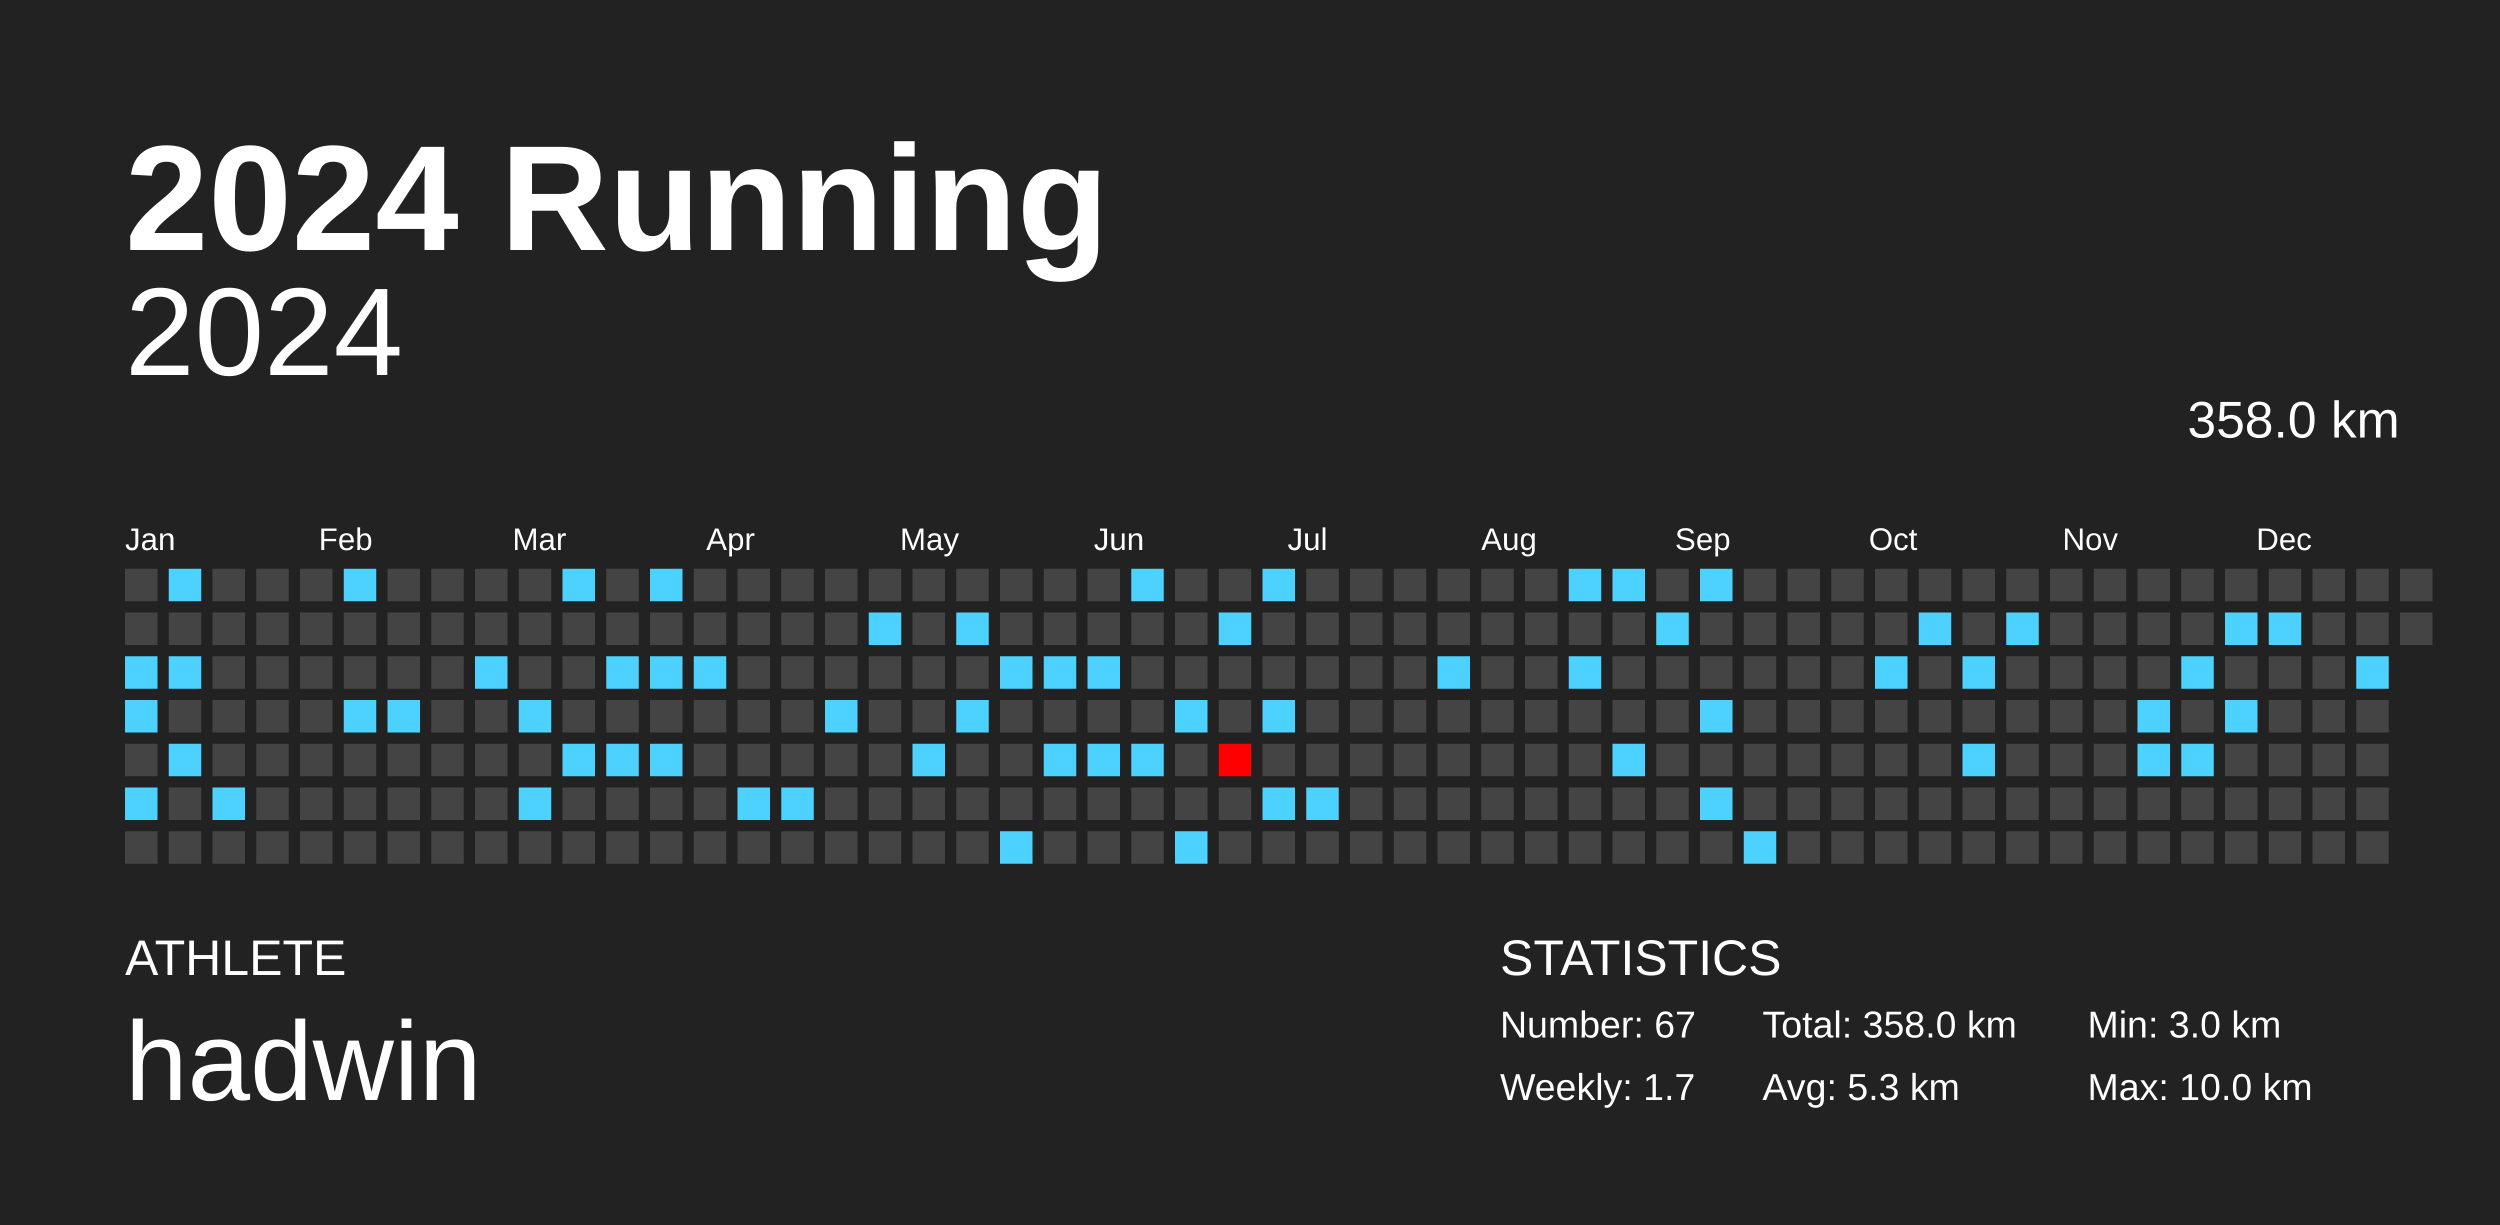
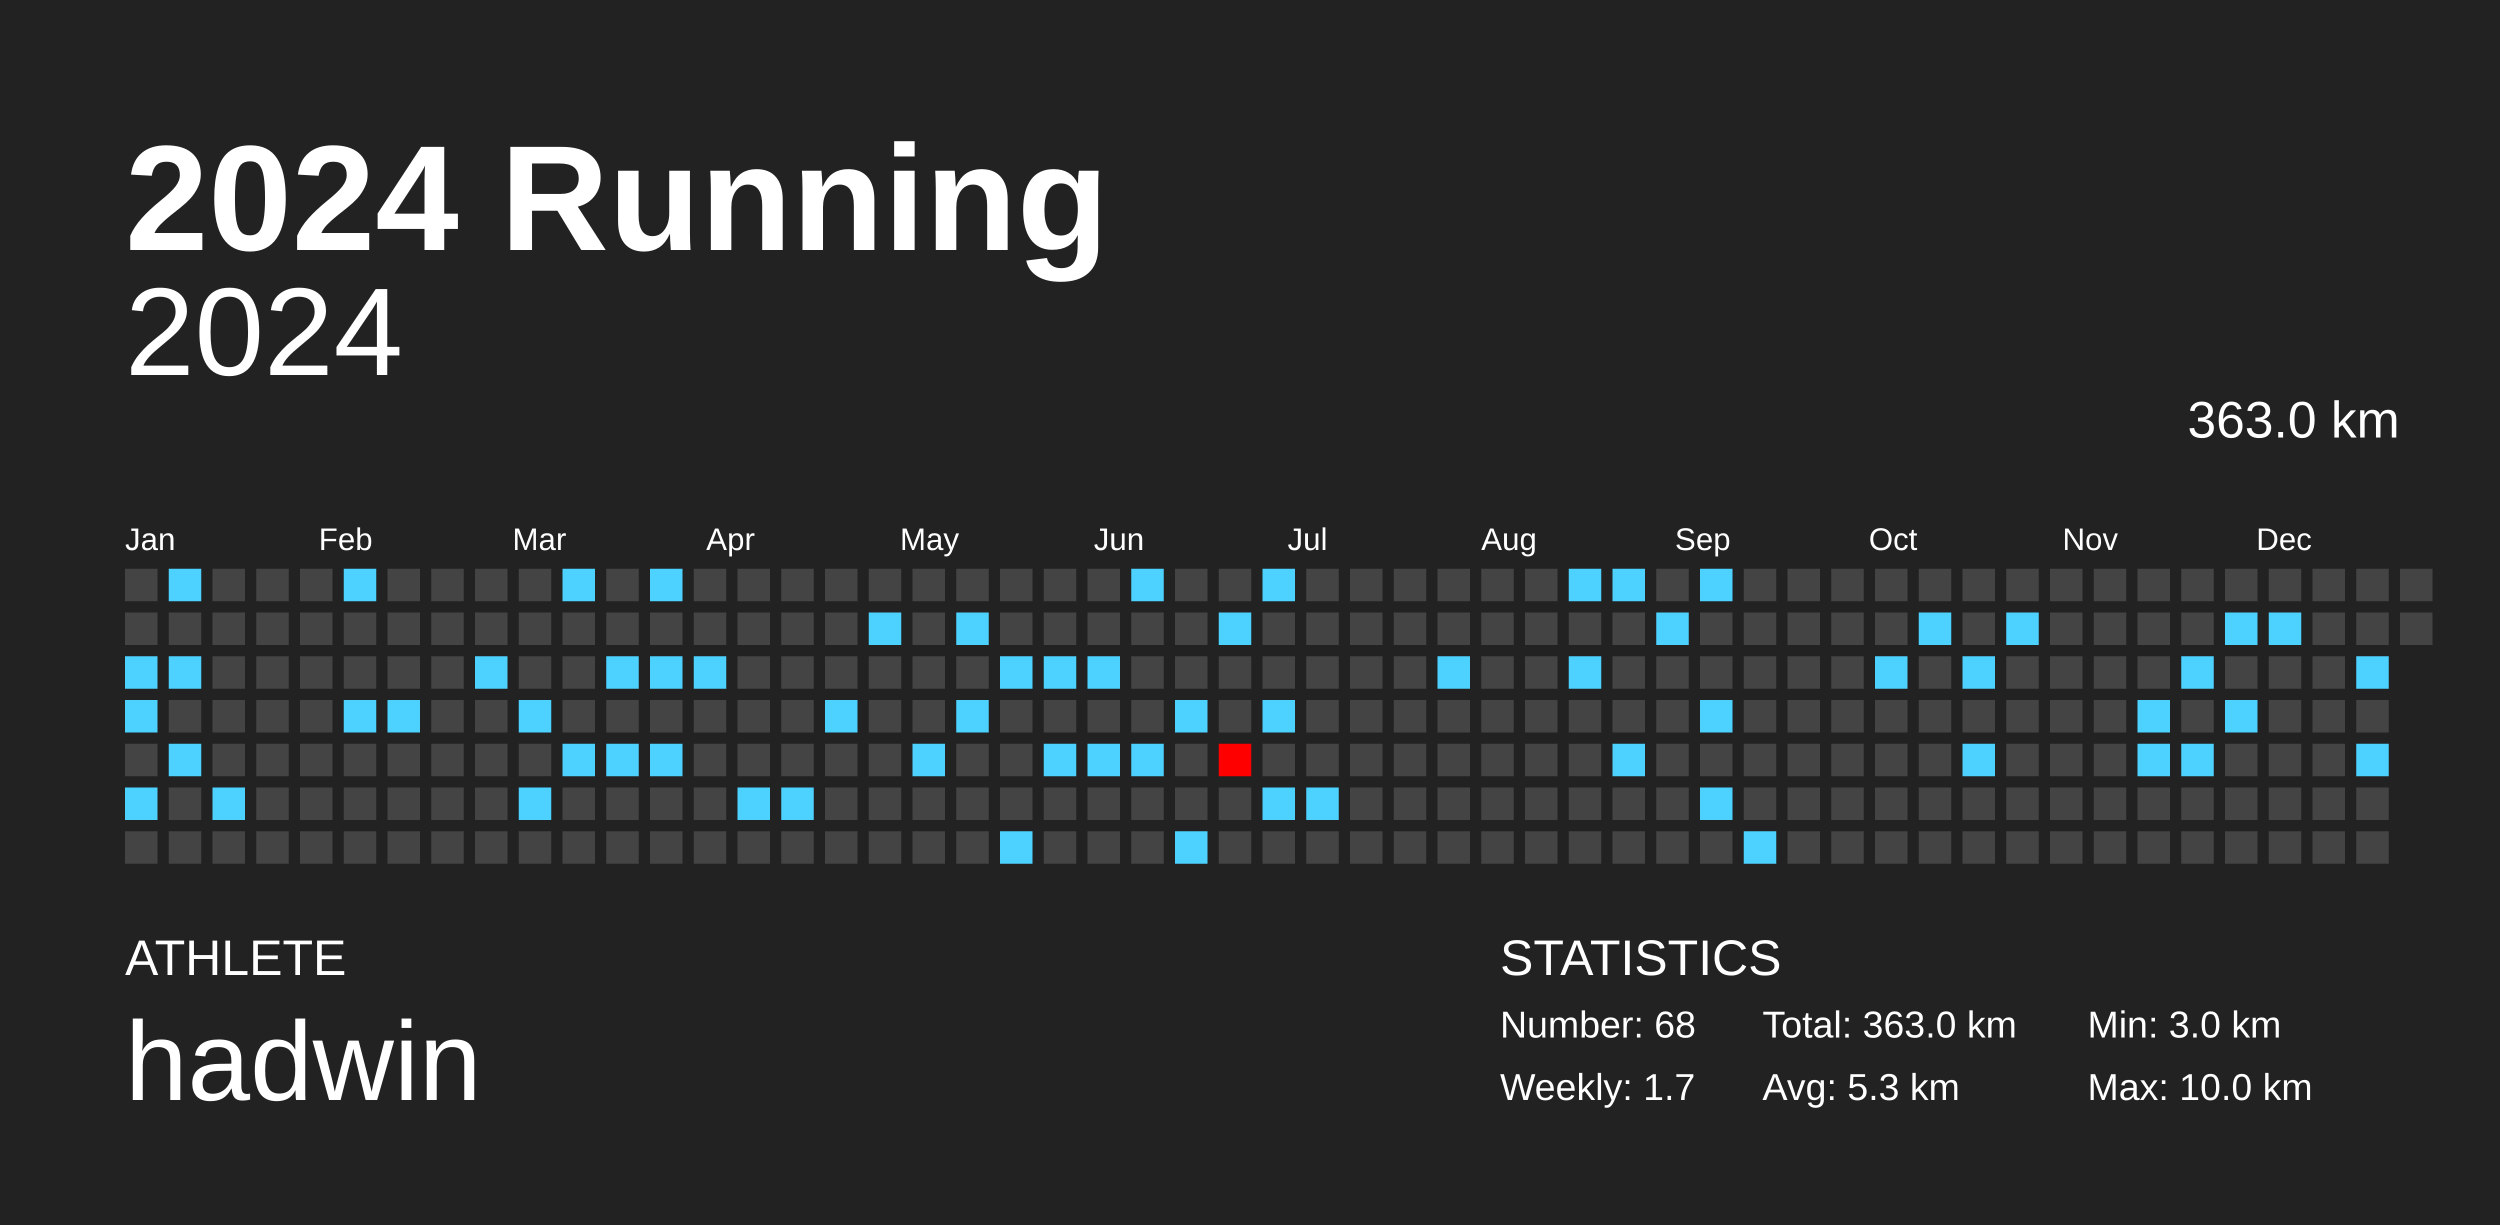
<svg xmlns="http://www.w3.org/2000/svg" baseProfile="full" height="98mm" version="1.1" viewBox="0,0,200,98" width="200mm">
  <defs />
  <rect fill="#222222" height="98" width="200" x="0" y="0" />
  <text fill="#FFFFFF" style="font-size:12px; font-family:Arial; font-weight:bold;" x="10" y="20">2024 Running</text>
  <text fill="#FFFFFF" style="font-size:4px; font-family:Arial" x="10" y="78">ATHLETE</text>
  <text fill="#FFFFFF" style="font-size:9px; font-family:Arial" x="10" y="88">hadwin</text>
  <text fill="#FFFFFF" style="font-size:4px; font-family:Arial" x="120" y="78">STATISTICS</text>
-   <text fill="#FFFFFF" style="font-size:3px; font-family:Arial" x="120" y="83">Number: 67</text>
+   <text fill="#FFFFFF" style="font-size:3px; font-family:Arial" x="120" y="83">Number: 68</text>
  <text fill="#FFFFFF" style="font-size:3px; font-family:Arial" x="120" y="88">Weekly: 1.7</text>
-   <text fill="#FFFFFF" style="font-size:3px; font-family:Arial" x="141" y="83">Total: 358.0 km</text>
+   <text fill="#FFFFFF" style="font-size:3px; font-family:Arial" x="141" y="83">Total: 363.0 km</text>
  <text fill="#FFFFFF" style="font-size:3px; font-family:Arial" x="141" y="88">Avg: 5.3 km</text>
  <text fill="#FFFFFF" style="font-size:3px; font-family:Arial" x="167" y="83">Min: 3.0 km</text>
  <text fill="#FFFFFF" style="font-size:3px; font-family:Arial" x="167" y="88">Max: 10.0 km</text>
  <text alignment-baseline="hanging" fill="#FFFFFF" style="font-size:10.0px; font-family:Arial;" x="10" y="30">2024</text>
-   <text alignment-baseline="hanging" fill="#FFFFFF" style="font-size:4.125px; font-family:Arial;" x="175" y="35">358.0 km</text>
+   <text alignment-baseline="hanging" fill="#FFFFFF" style="font-size:4.125px; font-family:Arial;" x="175" y="35">363.0 km</text>
  <text fill="#FFFFFF" style="font-size:2.5px; font-family:Arial" x="10.0" y="44">Jan</text>
  <text fill="#FFFFFF" style="font-size:2.5px; font-family:Arial" x="25.5" y="44">Feb</text>
  <text fill="#FFFFFF" style="font-size:2.5px; font-family:Arial" x="41.0" y="44">Mar</text>
  <text fill="#FFFFFF" style="font-size:2.5px; font-family:Arial" x="56.5" y="44">Apr</text>
  <text fill="#FFFFFF" style="font-size:2.5px; font-family:Arial" x="72.0" y="44">May</text>
  <text fill="#FFFFFF" style="font-size:2.5px; font-family:Arial" x="87.5" y="44">Jun</text>
  <text fill="#FFFFFF" style="font-size:2.5px; font-family:Arial" x="103.0" y="44">Jul</text>
  <text fill="#FFFFFF" style="font-size:2.5px; font-family:Arial" x="118.5" y="44">Aug</text>
  <text fill="#FFFFFF" style="font-size:2.5px; font-family:Arial" x="134.0" y="44">Sep</text>
  <text fill="#FFFFFF" style="font-size:2.5px; font-family:Arial" x="149.5" y="44">Oct</text>
  <text fill="#FFFFFF" style="font-size:2.5px; font-family:Arial" x="165.0" y="44">Nov</text>
  <text fill="#FFFFFF" style="font-size:2.5px; font-family:Arial" x="180.5" y="44">Dec</text>
  <rect fill="#444444" height="2.6" width="2.6" x="10.0" y="45.5" />
  <rect fill="#444444" height="2.6" width="2.6" x="10.0" y="49.0" />
  <rect fill="#4dd2ff" height="2.6" width="2.6" x="10.0" y="52.5" />
  <rect fill="#4dd2ff" height="2.6" width="2.6" x="10.0" y="56.0" />
  <rect fill="#444444" height="2.6" width="2.6" x="10.0" y="59.5" />
  <rect fill="#4dd2ff" height="2.6" width="2.6" x="10.0" y="63.0" />
  <rect fill="#444444" height="2.6" width="2.6" x="10.0" y="66.5" />
  <rect fill="#4dd2ff" height="2.6" width="2.6" x="13.5" y="45.5" />
  <rect fill="#444444" height="2.6" width="2.6" x="13.5" y="49.0" />
  <rect fill="#4dd2ff" height="2.6" width="2.6" x="13.5" y="52.5" />
  <rect fill="#444444" height="2.6" width="2.6" x="13.5" y="56.0" />
  <rect fill="#4dd2ff" height="2.6" width="2.6" x="13.5" y="59.5" />
  <rect fill="#444444" height="2.6" width="2.6" x="13.5" y="63.0" />
  <rect fill="#444444" height="2.6" width="2.6" x="13.5" y="66.5" />
  <rect fill="#444444" height="2.6" width="2.6" x="17.0" y="45.5" />
  <rect fill="#444444" height="2.6" width="2.6" x="17.0" y="49.0" />
  <rect fill="#444444" height="2.6" width="2.6" x="17.0" y="52.5" />
  <rect fill="#444444" height="2.6" width="2.6" x="17.0" y="56.0" />
  <rect fill="#444444" height="2.6" width="2.6" x="17.0" y="59.5" />
  <rect fill="#4dd2ff" height="2.6" width="2.6" x="17.0" y="63.0" />
  <rect fill="#444444" height="2.6" width="2.6" x="17.0" y="66.5" />
  <rect fill="#444444" height="2.6" width="2.6" x="20.5" y="45.5" />
  <rect fill="#444444" height="2.6" width="2.6" x="20.5" y="49.0" />
  <rect fill="#444444" height="2.6" width="2.6" x="20.5" y="52.5" />
  <rect fill="#444444" height="2.6" width="2.6" x="20.5" y="56.0" />
  <rect fill="#444444" height="2.6" width="2.6" x="20.5" y="59.5" />
  <rect fill="#444444" height="2.6" width="2.6" x="20.5" y="63.0" />
  <rect fill="#444444" height="2.6" width="2.6" x="20.5" y="66.5" />
  <rect fill="#444444" height="2.6" width="2.6" x="24.0" y="45.5" />
  <rect fill="#444444" height="2.6" width="2.6" x="24.0" y="49.0" />
  <rect fill="#444444" height="2.6" width="2.6" x="24.0" y="52.5" />
  <rect fill="#444444" height="2.6" width="2.6" x="24.0" y="56.0" />
  <rect fill="#444444" height="2.6" width="2.6" x="24.0" y="59.5" />
  <rect fill="#444444" height="2.6" width="2.6" x="24.0" y="63.0" />
  <rect fill="#444444" height="2.6" width="2.6" x="24.0" y="66.5" />
  <rect fill="#4dd2ff" height="2.6" width="2.6" x="27.5" y="45.5" />
  <rect fill="#444444" height="2.6" width="2.6" x="27.5" y="49.0" />
  <rect fill="#444444" height="2.6" width="2.6" x="27.5" y="52.5" />
  <rect fill="#4dd2ff" height="2.6" width="2.6" x="27.5" y="56.0" />
  <rect fill="#444444" height="2.6" width="2.6" x="27.5" y="59.5" />
  <rect fill="#444444" height="2.6" width="2.6" x="27.5" y="63.0" />
  <rect fill="#444444" height="2.6" width="2.6" x="27.5" y="66.5" />
  <rect fill="#444444" height="2.6" width="2.6" x="31.0" y="45.5" />
  <rect fill="#444444" height="2.6" width="2.6" x="31.0" y="49.0" />
  <rect fill="#444444" height="2.6" width="2.6" x="31.0" y="52.5" />
  <rect fill="#4dd2ff" height="2.6" width="2.6" x="31.0" y="56.0" />
  <rect fill="#444444" height="2.6" width="2.6" x="31.0" y="59.5" />
  <rect fill="#444444" height="2.6" width="2.6" x="31.0" y="63.0" />
  <rect fill="#444444" height="2.6" width="2.6" x="31.0" y="66.5" />
  <rect fill="#444444" height="2.6" width="2.6" x="34.5" y="45.5" />
  <rect fill="#444444" height="2.6" width="2.6" x="34.5" y="49.0" />
  <rect fill="#444444" height="2.6" width="2.6" x="34.5" y="52.5" />
  <rect fill="#444444" height="2.6" width="2.6" x="34.5" y="56.0" />
  <rect fill="#444444" height="2.6" width="2.6" x="34.5" y="59.5" />
  <rect fill="#444444" height="2.6" width="2.6" x="34.5" y="63.0" />
  <rect fill="#444444" height="2.6" width="2.6" x="34.5" y="66.5" />
  <rect fill="#444444" height="2.6" width="2.6" x="38.0" y="45.5" />
  <rect fill="#444444" height="2.6" width="2.6" x="38.0" y="49.0" />
  <rect fill="#4dd2ff" height="2.6" width="2.6" x="38.0" y="52.5" />
  <rect fill="#444444" height="2.6" width="2.6" x="38.0" y="56.0" />
  <rect fill="#444444" height="2.6" width="2.6" x="38.0" y="59.5" />
  <rect fill="#444444" height="2.6" width="2.6" x="38.0" y="63.0" />
  <rect fill="#444444" height="2.6" width="2.6" x="38.0" y="66.5" />
  <rect fill="#444444" height="2.6" width="2.6" x="41.5" y="45.5" />
  <rect fill="#444444" height="2.6" width="2.6" x="41.5" y="49.0" />
  <rect fill="#444444" height="2.6" width="2.6" x="41.5" y="52.5" />
  <rect fill="#4dd2ff" height="2.6" width="2.6" x="41.5" y="56.0" />
  <rect fill="#444444" height="2.6" width="2.6" x="41.5" y="59.5" />
  <rect fill="#4dd2ff" height="2.6" width="2.6" x="41.5" y="63.0" />
  <rect fill="#444444" height="2.6" width="2.6" x="41.5" y="66.5" />
  <rect fill="#4dd2ff" height="2.6" width="2.6" x="45.0" y="45.5" />
  <rect fill="#444444" height="2.6" width="2.6" x="45.0" y="49.0" />
  <rect fill="#444444" height="2.6" width="2.6" x="45.0" y="52.5" />
  <rect fill="#444444" height="2.6" width="2.6" x="45.0" y="56.0" />
  <rect fill="#4dd2ff" height="2.6" width="2.6" x="45.0" y="59.5" />
  <rect fill="#444444" height="2.6" width="2.6" x="45.0" y="63.0" />
  <rect fill="#444444" height="2.6" width="2.6" x="45.0" y="66.5" />
  <rect fill="#444444" height="2.6" width="2.6" x="48.5" y="45.5" />
  <rect fill="#444444" height="2.6" width="2.6" x="48.5" y="49.0" />
  <rect fill="#4dd2ff" height="2.6" width="2.6" x="48.5" y="52.5" />
  <rect fill="#444444" height="2.6" width="2.6" x="48.5" y="56.0" />
  <rect fill="#4dd2ff" height="2.6" width="2.6" x="48.5" y="59.5" />
  <rect fill="#444444" height="2.6" width="2.6" x="48.5" y="63.0" />
  <rect fill="#444444" height="2.6" width="2.6" x="48.5" y="66.5" />
  <rect fill="#4dd2ff" height="2.6" width="2.6" x="52.0" y="45.5" />
  <rect fill="#444444" height="2.6" width="2.6" x="52.0" y="49.0" />
  <rect fill="#4dd2ff" height="2.6" width="2.6" x="52.0" y="52.5" />
  <rect fill="#444444" height="2.6" width="2.6" x="52.0" y="56.0" />
  <rect fill="#4dd2ff" height="2.6" width="2.6" x="52.0" y="59.5" />
  <rect fill="#444444" height="2.6" width="2.6" x="52.0" y="63.0" />
  <rect fill="#444444" height="2.6" width="2.6" x="52.0" y="66.5" />
  <rect fill="#444444" height="2.6" width="2.6" x="55.5" y="45.5" />
  <rect fill="#444444" height="2.6" width="2.6" x="55.5" y="49.0" />
  <rect fill="#4dd2ff" height="2.6" width="2.6" x="55.5" y="52.5" />
  <rect fill="#444444" height="2.6" width="2.6" x="55.5" y="56.0" />
  <rect fill="#444444" height="2.6" width="2.6" x="55.5" y="59.5" />
  <rect fill="#444444" height="2.6" width="2.6" x="55.5" y="63.0" />
  <rect fill="#444444" height="2.6" width="2.6" x="55.5" y="66.5" />
  <rect fill="#444444" height="2.6" width="2.6" x="59.0" y="45.5" />
  <rect fill="#444444" height="2.6" width="2.6" x="59.0" y="49.0" />
  <rect fill="#444444" height="2.6" width="2.6" x="59.0" y="52.5" />
  <rect fill="#444444" height="2.6" width="2.6" x="59.0" y="56.0" />
  <rect fill="#444444" height="2.6" width="2.6" x="59.0" y="59.5" />
  <rect fill="#4dd2ff" height="2.6" width="2.6" x="59.0" y="63.0" />
  <rect fill="#444444" height="2.6" width="2.6" x="59.0" y="66.5" />
  <rect fill="#444444" height="2.6" width="2.6" x="62.5" y="45.5" />
  <rect fill="#444444" height="2.6" width="2.6" x="62.5" y="49.0" />
  <rect fill="#444444" height="2.6" width="2.6" x="62.5" y="52.5" />
  <rect fill="#444444" height="2.6" width="2.6" x="62.5" y="56.0" />
  <rect fill="#444444" height="2.6" width="2.6" x="62.5" y="59.5" />
  <rect fill="#4dd2ff" height="2.6" width="2.6" x="62.5" y="63.0" />
  <rect fill="#444444" height="2.6" width="2.6" x="62.5" y="66.5" />
  <rect fill="#444444" height="2.6" width="2.6" x="66.0" y="45.5" />
  <rect fill="#444444" height="2.6" width="2.6" x="66.0" y="49.0" />
  <rect fill="#444444" height="2.6" width="2.6" x="66.0" y="52.5" />
  <rect fill="#4dd2ff" height="2.6" width="2.6" x="66.0" y="56.0" />
  <rect fill="#444444" height="2.6" width="2.6" x="66.0" y="59.5" />
  <rect fill="#444444" height="2.6" width="2.6" x="66.0" y="63.0" />
  <rect fill="#444444" height="2.6" width="2.6" x="66.0" y="66.5" />
  <rect fill="#444444" height="2.6" width="2.6" x="69.5" y="45.5" />
  <rect fill="#4dd2ff" height="2.6" width="2.6" x="69.5" y="49.0" />
  <rect fill="#444444" height="2.6" width="2.6" x="69.5" y="52.5" />
  <rect fill="#444444" height="2.6" width="2.6" x="69.5" y="56.0" />
  <rect fill="#444444" height="2.6" width="2.6" x="69.5" y="59.5" />
  <rect fill="#444444" height="2.6" width="2.6" x="69.5" y="63.0" />
  <rect fill="#444444" height="2.6" width="2.6" x="69.5" y="66.5" />
  <rect fill="#444444" height="2.6" width="2.6" x="73.0" y="45.5" />
  <rect fill="#444444" height="2.6" width="2.6" x="73.0" y="49.0" />
  <rect fill="#444444" height="2.6" width="2.6" x="73.0" y="52.5" />
  <rect fill="#444444" height="2.6" width="2.6" x="73.0" y="56.0" />
  <rect fill="#4dd2ff" height="2.6" width="2.6" x="73.0" y="59.5" />
  <rect fill="#444444" height="2.6" width="2.6" x="73.0" y="63.0" />
  <rect fill="#444444" height="2.6" width="2.6" x="73.0" y="66.5" />
  <rect fill="#444444" height="2.6" width="2.6" x="76.5" y="45.5" />
  <rect fill="#4dd2ff" height="2.6" width="2.6" x="76.5" y="49.0" />
  <rect fill="#444444" height="2.6" width="2.6" x="76.5" y="52.5" />
  <rect fill="#4dd2ff" height="2.6" width="2.6" x="76.5" y="56.0" />
  <rect fill="#444444" height="2.6" width="2.6" x="76.5" y="59.5" />
  <rect fill="#444444" height="2.6" width="2.6" x="76.5" y="63.0" />
  <rect fill="#444444" height="2.6" width="2.6" x="76.5" y="66.5" />
  <rect fill="#444444" height="2.6" width="2.6" x="80.0" y="45.5" />
  <rect fill="#444444" height="2.6" width="2.6" x="80.0" y="49.0" />
  <rect fill="#4dd2ff" height="2.6" width="2.6" x="80.0" y="52.5" />
  <rect fill="#444444" height="2.6" width="2.6" x="80.0" y="56.0" />
  <rect fill="#444444" height="2.6" width="2.6" x="80.0" y="59.5" />
  <rect fill="#444444" height="2.6" width="2.6" x="80.0" y="63.0" />
  <rect fill="#4dd2ff" height="2.6" width="2.6" x="80.0" y="66.5" />
  <rect fill="#444444" height="2.6" width="2.6" x="83.5" y="45.5" />
  <rect fill="#444444" height="2.6" width="2.6" x="83.5" y="49.0" />
  <rect fill="#4dd2ff" height="2.6" width="2.6" x="83.5" y="52.5" />
  <rect fill="#444444" height="2.6" width="2.6" x="83.5" y="56.0" />
  <rect fill="#4dd2ff" height="2.6" width="2.6" x="83.5" y="59.5" />
  <rect fill="#444444" height="2.6" width="2.6" x="83.5" y="63.0" />
  <rect fill="#444444" height="2.6" width="2.6" x="83.5" y="66.5" />
  <rect fill="#444444" height="2.6" width="2.6" x="87.0" y="45.5" />
  <rect fill="#444444" height="2.6" width="2.6" x="87.0" y="49.0" />
  <rect fill="#4dd2ff" height="2.6" width="2.6" x="87.0" y="52.5" />
  <rect fill="#444444" height="2.6" width="2.6" x="87.0" y="56.0" />
  <rect fill="#4dd2ff" height="2.6" width="2.6" x="87.0" y="59.5" />
  <rect fill="#444444" height="2.6" width="2.6" x="87.0" y="63.0" />
  <rect fill="#444444" height="2.6" width="2.6" x="87.0" y="66.5" />
  <rect fill="#4dd2ff" height="2.6" width="2.6" x="90.5" y="45.5" />
  <rect fill="#444444" height="2.6" width="2.6" x="90.5" y="49.0" />
  <rect fill="#444444" height="2.6" width="2.6" x="90.5" y="52.5" />
  <rect fill="#444444" height="2.6" width="2.6" x="90.5" y="56.0" />
  <rect fill="#4dd2ff" height="2.6" width="2.6" x="90.5" y="59.5" />
  <rect fill="#444444" height="2.6" width="2.6" x="90.5" y="63.0" />
  <rect fill="#444444" height="2.6" width="2.6" x="90.5" y="66.5" />
  <rect fill="#444444" height="2.6" width="2.6" x="94.0" y="45.5" />
  <rect fill="#444444" height="2.6" width="2.6" x="94.0" y="49.0" />
  <rect fill="#444444" height="2.6" width="2.6" x="94.0" y="52.5" />
  <rect fill="#4dd2ff" height="2.6" width="2.6" x="94.0" y="56.0" />
  <rect fill="#444444" height="2.6" width="2.6" x="94.0" y="59.5" />
  <rect fill="#444444" height="2.6" width="2.6" x="94.0" y="63.0" />
  <rect fill="#4dd2ff" height="2.6" width="2.6" x="94.0" y="66.5" />
  <rect fill="#444444" height="2.6" width="2.6" x="97.5" y="45.5" />
  <rect fill="#4dd2ff" height="2.6" width="2.6" x="97.5" y="49.0" />
  <rect fill="#444444" height="2.6" width="2.6" x="97.5" y="52.5" />
  <rect fill="#444444" height="2.6" width="2.6" x="97.5" y="56.0" />
  <rect fill="#ff0000" height="2.6" width="2.6" x="97.5" y="59.5" />
  <rect fill="#444444" height="2.6" width="2.6" x="97.5" y="63.0" />
  <rect fill="#444444" height="2.6" width="2.6" x="97.5" y="66.5" />
  <rect fill="#4dd2ff" height="2.6" width="2.6" x="101.0" y="45.5" />
  <rect fill="#444444" height="2.6" width="2.6" x="101.0" y="49.0" />
  <rect fill="#444444" height="2.6" width="2.6" x="101.0" y="52.5" />
  <rect fill="#4dd2ff" height="2.6" width="2.6" x="101.0" y="56.0" />
  <rect fill="#444444" height="2.6" width="2.6" x="101.0" y="59.5" />
  <rect fill="#4dd2ff" height="2.6" width="2.6" x="101.0" y="63.0" />
  <rect fill="#444444" height="2.6" width="2.6" x="101.0" y="66.5" />
  <rect fill="#444444" height="2.6" width="2.6" x="104.5" y="45.5" />
  <rect fill="#444444" height="2.6" width="2.6" x="104.5" y="49.0" />
  <rect fill="#444444" height="2.6" width="2.6" x="104.5" y="52.5" />
  <rect fill="#444444" height="2.6" width="2.6" x="104.5" y="56.0" />
  <rect fill="#444444" height="2.6" width="2.6" x="104.5" y="59.5" />
  <rect fill="#4dd2ff" height="2.6" width="2.6" x="104.5" y="63.0" />
  <rect fill="#444444" height="2.6" width="2.6" x="104.5" y="66.5" />
  <rect fill="#444444" height="2.6" width="2.6" x="108.0" y="45.5" />
  <rect fill="#444444" height="2.6" width="2.6" x="108.0" y="49.0" />
  <rect fill="#444444" height="2.6" width="2.6" x="108.0" y="52.5" />
  <rect fill="#444444" height="2.6" width="2.6" x="108.0" y="56.0" />
  <rect fill="#444444" height="2.6" width="2.6" x="108.0" y="59.5" />
  <rect fill="#444444" height="2.6" width="2.6" x="108.0" y="63.0" />
  <rect fill="#444444" height="2.6" width="2.6" x="108.0" y="66.5" />
  <rect fill="#444444" height="2.6" width="2.6" x="111.5" y="45.5" />
  <rect fill="#444444" height="2.6" width="2.6" x="111.5" y="49.0" />
  <rect fill="#444444" height="2.6" width="2.6" x="111.5" y="52.5" />
  <rect fill="#444444" height="2.6" width="2.6" x="111.5" y="56.0" />
  <rect fill="#444444" height="2.6" width="2.6" x="111.5" y="59.5" />
  <rect fill="#444444" height="2.6" width="2.6" x="111.5" y="63.0" />
  <rect fill="#444444" height="2.6" width="2.6" x="111.5" y="66.5" />
  <rect fill="#444444" height="2.6" width="2.6" x="115.0" y="45.5" />
  <rect fill="#444444" height="2.6" width="2.6" x="115.0" y="49.0" />
  <rect fill="#4dd2ff" height="2.6" width="2.6" x="115.0" y="52.5" />
  <rect fill="#444444" height="2.6" width="2.6" x="115.0" y="56.0" />
  <rect fill="#444444" height="2.6" width="2.6" x="115.0" y="59.5" />
  <rect fill="#444444" height="2.6" width="2.6" x="115.0" y="63.0" />
  <rect fill="#444444" height="2.6" width="2.6" x="115.0" y="66.5" />
  <rect fill="#444444" height="2.6" width="2.6" x="118.5" y="45.5" />
  <rect fill="#444444" height="2.6" width="2.6" x="118.5" y="49.0" />
  <rect fill="#444444" height="2.6" width="2.6" x="118.5" y="52.5" />
  <rect fill="#444444" height="2.6" width="2.6" x="118.5" y="56.0" />
  <rect fill="#444444" height="2.6" width="2.6" x="118.5" y="59.5" />
  <rect fill="#444444" height="2.6" width="2.6" x="118.5" y="63.0" />
  <rect fill="#444444" height="2.6" width="2.6" x="118.5" y="66.5" />
  <rect fill="#444444" height="2.6" width="2.6" x="122.0" y="45.5" />
  <rect fill="#444444" height="2.6" width="2.6" x="122.0" y="49.0" />
  <rect fill="#444444" height="2.6" width="2.6" x="122.0" y="52.5" />
  <rect fill="#444444" height="2.6" width="2.6" x="122.0" y="56.0" />
  <rect fill="#444444" height="2.6" width="2.6" x="122.0" y="59.5" />
  <rect fill="#444444" height="2.6" width="2.6" x="122.0" y="63.0" />
  <rect fill="#444444" height="2.6" width="2.6" x="122.0" y="66.5" />
  <rect fill="#4dd2ff" height="2.6" width="2.6" x="125.5" y="45.5" />
  <rect fill="#444444" height="2.6" width="2.6" x="125.5" y="49.0" />
  <rect fill="#4dd2ff" height="2.6" width="2.6" x="125.5" y="52.5" />
  <rect fill="#444444" height="2.6" width="2.6" x="125.5" y="56.0" />
  <rect fill="#444444" height="2.6" width="2.6" x="125.5" y="59.5" />
  <rect fill="#444444" height="2.6" width="2.6" x="125.5" y="63.0" />
  <rect fill="#444444" height="2.6" width="2.6" x="125.5" y="66.5" />
  <rect fill="#4dd2ff" height="2.6" width="2.6" x="129.0" y="45.5" />
  <rect fill="#444444" height="2.6" width="2.6" x="129.0" y="49.0" />
  <rect fill="#444444" height="2.6" width="2.6" x="129.0" y="52.5" />
  <rect fill="#444444" height="2.6" width="2.6" x="129.0" y="56.0" />
  <rect fill="#4dd2ff" height="2.6" width="2.6" x="129.0" y="59.5" />
  <rect fill="#444444" height="2.6" width="2.6" x="129.0" y="63.0" />
  <rect fill="#444444" height="2.6" width="2.6" x="129.0" y="66.5" />
  <rect fill="#444444" height="2.6" width="2.6" x="132.5" y="45.5" />
  <rect fill="#4dd2ff" height="2.6" width="2.6" x="132.5" y="49.0" />
  <rect fill="#444444" height="2.6" width="2.6" x="132.5" y="52.5" />
  <rect fill="#444444" height="2.6" width="2.6" x="132.5" y="56.0" />
  <rect fill="#444444" height="2.6" width="2.6" x="132.5" y="59.5" />
  <rect fill="#444444" height="2.6" width="2.6" x="132.5" y="63.0" />
  <rect fill="#444444" height="2.6" width="2.6" x="132.5" y="66.5" />
  <rect fill="#4dd2ff" height="2.6" width="2.6" x="136.0" y="45.5" />
  <rect fill="#444444" height="2.6" width="2.6" x="136.0" y="49.0" />
  <rect fill="#444444" height="2.6" width="2.6" x="136.0" y="52.5" />
  <rect fill="#4dd2ff" height="2.6" width="2.6" x="136.0" y="56.0" />
  <rect fill="#444444" height="2.6" width="2.6" x="136.0" y="59.5" />
  <rect fill="#4dd2ff" height="2.6" width="2.6" x="136.0" y="63.0" />
  <rect fill="#444444" height="2.6" width="2.6" x="136.0" y="66.5" />
  <rect fill="#444444" height="2.6" width="2.6" x="139.5" y="45.5" />
  <rect fill="#444444" height="2.6" width="2.6" x="139.5" y="49.0" />
  <rect fill="#444444" height="2.6" width="2.6" x="139.5" y="52.5" />
  <rect fill="#444444" height="2.6" width="2.6" x="139.5" y="56.0" />
  <rect fill="#444444" height="2.6" width="2.6" x="139.5" y="59.5" />
  <rect fill="#444444" height="2.6" width="2.6" x="139.5" y="63.0" />
  <rect fill="#4dd2ff" height="2.6" width="2.6" x="139.5" y="66.5" />
  <rect fill="#444444" height="2.6" width="2.6" x="143.0" y="45.5" />
  <rect fill="#444444" height="2.6" width="2.6" x="143.0" y="49.0" />
  <rect fill="#444444" height="2.6" width="2.6" x="143.0" y="52.5" />
  <rect fill="#444444" height="2.6" width="2.6" x="143.0" y="56.0" />
  <rect fill="#444444" height="2.6" width="2.6" x="143.0" y="59.5" />
  <rect fill="#444444" height="2.6" width="2.6" x="143.0" y="63.0" />
  <rect fill="#444444" height="2.6" width="2.6" x="143.0" y="66.5" />
  <rect fill="#444444" height="2.6" width="2.6" x="146.5" y="45.5" />
  <rect fill="#444444" height="2.6" width="2.6" x="146.5" y="49.0" />
  <rect fill="#444444" height="2.6" width="2.6" x="146.5" y="52.5" />
  <rect fill="#444444" height="2.6" width="2.6" x="146.5" y="56.0" />
  <rect fill="#444444" height="2.6" width="2.6" x="146.5" y="59.5" />
  <rect fill="#444444" height="2.6" width="2.6" x="146.5" y="63.0" />
  <rect fill="#444444" height="2.6" width="2.6" x="146.5" y="66.5" />
  <rect fill="#444444" height="2.6" width="2.6" x="150.0" y="45.5" />
  <rect fill="#444444" height="2.6" width="2.6" x="150.0" y="49.0" />
  <rect fill="#4dd2ff" height="2.6" width="2.6" x="150.0" y="52.5" />
  <rect fill="#444444" height="2.6" width="2.6" x="150.0" y="56.0" />
  <rect fill="#444444" height="2.6" width="2.6" x="150.0" y="59.5" />
  <rect fill="#444444" height="2.6" width="2.6" x="150.0" y="63.0" />
  <rect fill="#444444" height="2.6" width="2.6" x="150.0" y="66.5" />
  <rect fill="#444444" height="2.6" width="2.6" x="153.5" y="45.5" />
  <rect fill="#4dd2ff" height="2.6" width="2.6" x="153.5" y="49.0" />
  <rect fill="#444444" height="2.6" width="2.6" x="153.5" y="52.5" />
  <rect fill="#444444" height="2.6" width="2.6" x="153.5" y="56.0" />
  <rect fill="#444444" height="2.6" width="2.6" x="153.5" y="59.5" />
  <rect fill="#444444" height="2.6" width="2.6" x="153.5" y="63.0" />
  <rect fill="#444444" height="2.6" width="2.6" x="153.5" y="66.5" />
  <rect fill="#444444" height="2.6" width="2.6" x="157.0" y="45.5" />
  <rect fill="#444444" height="2.6" width="2.6" x="157.0" y="49.0" />
  <rect fill="#4dd2ff" height="2.6" width="2.6" x="157.0" y="52.5" />
  <rect fill="#444444" height="2.6" width="2.6" x="157.0" y="56.0" />
  <rect fill="#4dd2ff" height="2.6" width="2.6" x="157.0" y="59.5" />
  <rect fill="#444444" height="2.6" width="2.6" x="157.0" y="63.0" />
  <rect fill="#444444" height="2.6" width="2.6" x="157.0" y="66.5" />
  <rect fill="#444444" height="2.6" width="2.6" x="160.5" y="45.5" />
  <rect fill="#4dd2ff" height="2.6" width="2.6" x="160.5" y="49.0" />
  <rect fill="#444444" height="2.6" width="2.6" x="160.5" y="52.5" />
  <rect fill="#444444" height="2.6" width="2.6" x="160.5" y="56.0" />
  <rect fill="#444444" height="2.6" width="2.6" x="160.5" y="59.5" />
  <rect fill="#444444" height="2.6" width="2.6" x="160.5" y="63.0" />
  <rect fill="#444444" height="2.6" width="2.6" x="160.5" y="66.5" />
  <rect fill="#444444" height="2.6" width="2.6" x="164.0" y="45.5" />
  <rect fill="#444444" height="2.6" width="2.6" x="164.0" y="49.0" />
  <rect fill="#444444" height="2.6" width="2.6" x="164.0" y="52.5" />
  <rect fill="#444444" height="2.6" width="2.6" x="164.0" y="56.0" />
  <rect fill="#444444" height="2.6" width="2.6" x="164.0" y="59.5" />
  <rect fill="#444444" height="2.6" width="2.6" x="164.0" y="63.0" />
  <rect fill="#444444" height="2.6" width="2.6" x="164.0" y="66.5" />
  <rect fill="#444444" height="2.6" width="2.6" x="167.5" y="45.5" />
  <rect fill="#444444" height="2.6" width="2.6" x="167.5" y="49.0" />
  <rect fill="#444444" height="2.6" width="2.6" x="167.5" y="52.5" />
  <rect fill="#444444" height="2.6" width="2.6" x="167.5" y="56.0" />
  <rect fill="#444444" height="2.6" width="2.6" x="167.5" y="59.5" />
  <rect fill="#444444" height="2.6" width="2.6" x="167.5" y="63.0" />
  <rect fill="#444444" height="2.6" width="2.6" x="167.5" y="66.5" />
  <rect fill="#444444" height="2.6" width="2.6" x="171.0" y="45.5" />
  <rect fill="#444444" height="2.6" width="2.6" x="171.0" y="49.0" />
  <rect fill="#444444" height="2.6" width="2.6" x="171.0" y="52.5" />
  <rect fill="#4dd2ff" height="2.6" width="2.6" x="171.0" y="56.0" />
  <rect fill="#4dd2ff" height="2.6" width="2.6" x="171.0" y="59.5" />
  <rect fill="#444444" height="2.6" width="2.6" x="171.0" y="63.0" />
  <rect fill="#444444" height="2.6" width="2.6" x="171.0" y="66.5" />
  <rect fill="#444444" height="2.6" width="2.6" x="174.5" y="45.5" />
  <rect fill="#444444" height="2.6" width="2.6" x="174.5" y="49.0" />
  <rect fill="#4dd2ff" height="2.6" width="2.6" x="174.5" y="52.5" />
  <rect fill="#444444" height="2.6" width="2.6" x="174.5" y="56.0" />
  <rect fill="#4dd2ff" height="2.6" width="2.6" x="174.5" y="59.5" />
  <rect fill="#444444" height="2.6" width="2.6" x="174.5" y="63.0" />
  <rect fill="#444444" height="2.6" width="2.6" x="174.5" y="66.5" />
  <rect fill="#444444" height="2.6" width="2.6" x="178.0" y="45.5" />
  <rect fill="#4dd2ff" height="2.6" width="2.6" x="178.0" y="49.0" />
  <rect fill="#444444" height="2.6" width="2.6" x="178.0" y="52.5" />
  <rect fill="#4dd2ff" height="2.6" width="2.6" x="178.0" y="56.0" />
  <rect fill="#444444" height="2.6" width="2.6" x="178.0" y="59.5" />
  <rect fill="#444444" height="2.6" width="2.6" x="178.0" y="63.0" />
  <rect fill="#444444" height="2.6" width="2.6" x="178.0" y="66.5" />
  <rect fill="#444444" height="2.6" width="2.6" x="181.5" y="45.5" />
  <rect fill="#4dd2ff" height="2.6" width="2.6" x="181.5" y="49.0" />
  <rect fill="#444444" height="2.6" width="2.6" x="181.5" y="52.5" />
  <rect fill="#444444" height="2.6" width="2.6" x="181.5" y="56.0" />
  <rect fill="#444444" height="2.6" width="2.6" x="181.5" y="59.5" />
  <rect fill="#444444" height="2.6" width="2.6" x="181.5" y="63.0" />
  <rect fill="#444444" height="2.6" width="2.6" x="181.5" y="66.5" />
  <rect fill="#444444" height="2.6" width="2.6" x="185.0" y="45.5" />
  <rect fill="#444444" height="2.6" width="2.6" x="185.0" y="49.0" />
  <rect fill="#444444" height="2.6" width="2.6" x="185.0" y="52.5" />
  <rect fill="#444444" height="2.6" width="2.6" x="185.0" y="56.0" />
  <rect fill="#444444" height="2.6" width="2.6" x="185.0" y="59.5" />
  <rect fill="#444444" height="2.6" width="2.6" x="185.0" y="63.0" />
  <rect fill="#444444" height="2.6" width="2.6" x="185.0" y="66.5" />
  <rect fill="#444444" height="2.6" width="2.6" x="188.5" y="45.5" />
  <rect fill="#444444" height="2.6" width="2.6" x="188.5" y="49.0" />
  <rect fill="#4dd2ff" height="2.6" width="2.6" x="188.5" y="52.5" />
  <rect fill="#444444" height="2.6" width="2.6" x="188.5" y="56.0" />
-   <rect fill="#444444" height="2.6" width="2.6" x="188.5" y="59.5" />
+   <rect fill="#4dd2ff" height="2.6" width="2.6" x="188.5" y="59.5" />
  <rect fill="#444444" height="2.6" width="2.6" x="188.5" y="63.0" />
  <rect fill="#444444" height="2.6" width="2.6" x="188.5" y="66.5" />
  <rect fill="#444444" height="2.6" width="2.6" x="192.0" y="45.5" />
  <rect fill="#444444" height="2.6" width="2.6" x="192.0" y="49.0" />
</svg>
